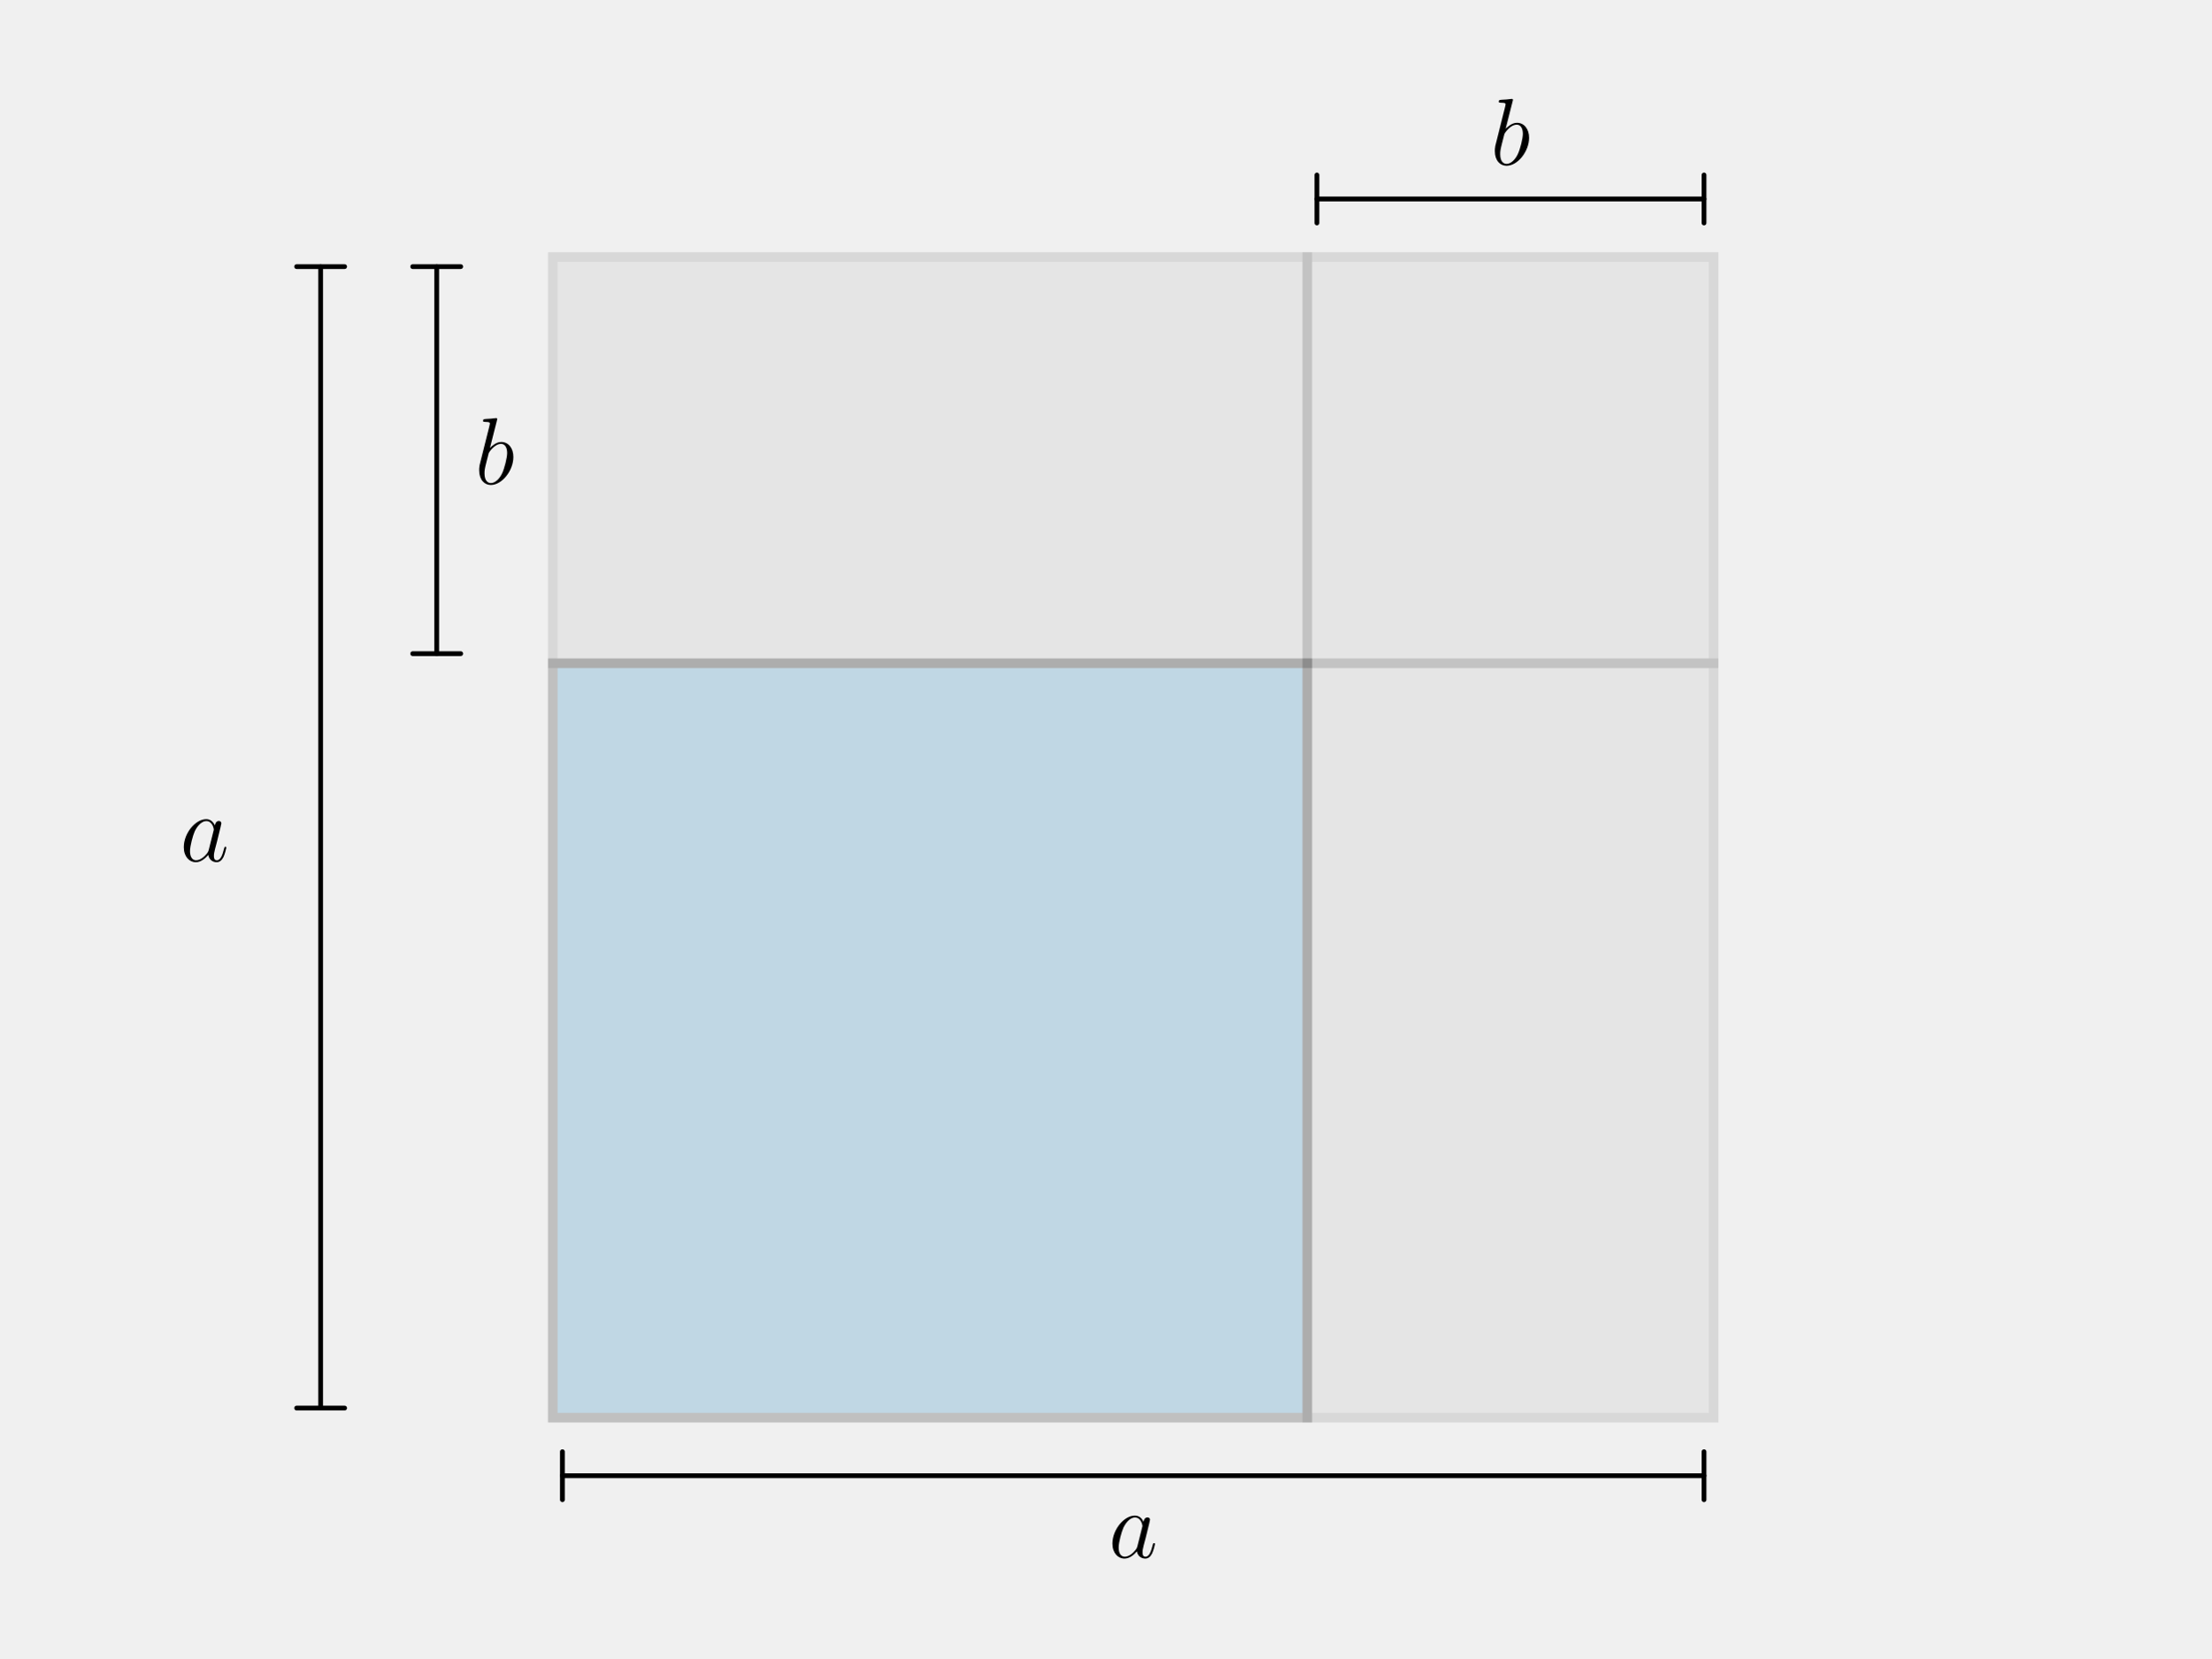
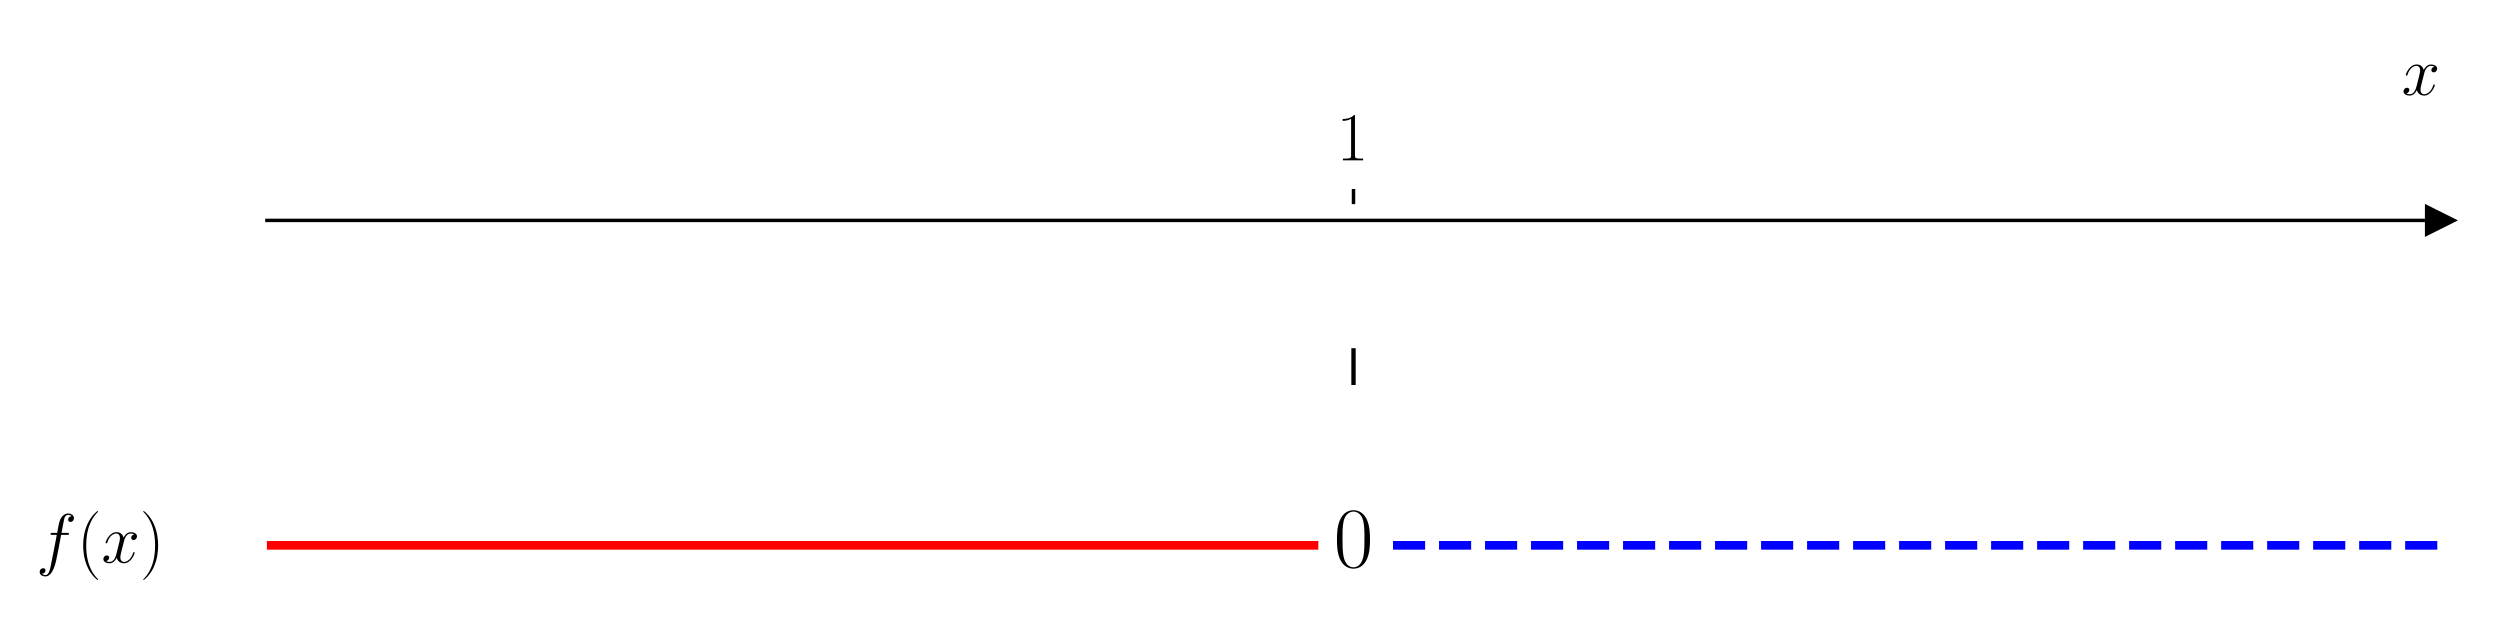
- <svg xmlns="http://www.w3.org/2000/svg" xmlns:xlink="http://www.w3.org/1999/xlink" width="460.8pt" height="345.6pt" viewBox="0 0 460.8 345.6" version="1.1">
+ <svg xmlns="http://www.w3.org/2000/svg" xmlns:xlink="http://www.w3.org/1999/xlink" width="576pt" height="144pt" viewBox="0 0 576 144" version="1.1">
  <defs>
    <style type="text/css">*{stroke-linejoin: round; stroke-linecap: butt}</style>
  </defs>
  <g id="figure_1">
    <g id="patch_1">
-       <path d="M 0 345.6  L 460.8 345.6  L 460.8 0  L 0 0  L 0 345.6  z " style="fill: none" />
+       <path d="M 0 144  L 576 144  L 576 0  L 0 0  z " style="fill: #ffffff" />
    </g>
    <g id="axes_1">
      <g id="patch_2">
-         <path d="M 115.2 295.488  L 272.448 295.488  L 272.448 138.24  L 115.2 138.24  z " clip-path="url(#pb0323f6d4d)" style="fill: #0072b2; opacity: 0.2; stroke: #000000; stroke-width: 2; stroke-linejoin: miter" />
+         <path d="M 61.495 129.384  L 562.2 129.384  L 562.2 47.039  L 61.495 47.039  z " style="fill: #ffffff" />
+       </g>
+       <g id="matplotlib.axis_1">
+         <g id="xtick_1">
+           <g id="line2d_1">
+             <defs>
+               <path id="m85c79ceded" d="M 0 0  L 0 -3.5  " style="stroke: #000000; stroke-width: 0.8" />
+             </defs>
+             <g>
+               <use xlink:href="#m85c79ceded" x="311.848" y="47.039" style="stroke: #000000; stroke-width: 0.8" />
+             </g>
+           </g>
+           <g id="text_1">
+             <g transform="translate(307.9456 36.93918) scale(0.16 -0.16)">
+               <defs>
+                 <path id="CMR17-31" d="M 1702 4058  C 1702 4192 1696 4192 1606 4192  C 1357 3916 979 3827 621 3827  C 602 3827 570 3827 563 3808  C 557 3795 557 3782 557 3648  C 755 3648 1088 3686 1344 3839  L 1344 461  C 1344 236 1331 160 781 160  L 589 160  L 589 0  C 896 0 1216 0 1523 0  C 1830 0 2150 0 2458 0  L 2458 160  L 2266 160  C 1715 160 1702 230 1702 458  L 1702 4058  z " transform="scale(0.015625)" />
+               </defs>
+               <use xlink:href="#CMR17-31" transform="scale(0.996264)" />
+             </g>
+           </g>
+         </g>
+         <g id="text_2">
+           <g transform="translate(553.3306 21.86959) scale(0.16 -0.16)">
+             <defs>
+               <path id="CMMI12-78" d="M 3034 2606  C 2829 2567 2752 2414 2752 2293  C 2752 2139 2874 2088 2963 2088  C 3155 2088 3290 2254 3290 2427  C 3290 2695 2982 2816 2714 2816  C 2323 2816 2106 2433 2048 2312  C 1901 2816 1504 2816 1389 2816  C 736 2816 390 1980 390 1839  C 390 1814 416 1782 461 1782  C 512 1782 525 1820 538 1846  C 755 2555 1184 2689 1370 2689  C 1658 2689 1715 2420 1715 2267  C 1715 2127 1677 1980 1600 1673  L 1382 798  C 1286 415 1101 64 762 64  C 730 64 570 64 435 147  C 666 192 717 383 717 460  C 717 588 621 664 499 664  C 346 664 179 530 179 326  C 179 57 480 -64 755 -64  C 1062 -64 1280 179 1414 441  C 1517 64 1837 -64 2074 -64  C 2726 -64 3072 773 3072 913  C 3072 945 3046 971 3008 971  C 2950 971 2944 939 2925 888  C 2752 326 2381 64 2093 64  C 1869 64 1747 230 1747 492  C 1747 632 1773 734 1875 1156  L 2099 2024  C 2195 2408 2413 2689 2707 2689  C 2720 2689 2899 2689 3034 2606  z " transform="scale(0.015625)" />
+             </defs>
+             <use xlink:href="#CMMI12-78" transform="scale(0.996264)" />
+           </g>
+         </g>
+       </g>
+       <g id="matplotlib.axis_2" />
+       <g id="line2d_2">
+         <defs>
+           <path id="m9a000e1355" d="M 3 0  L -3 -3  L -3 3  z " style="stroke: #000000; stroke-linejoin: miter" />
+         </defs>
+         <g>
+           <use xlink:href="#m9a000e1355" x="562.2" y="50.782" style="stroke: #000000; stroke-linejoin: miter" />
+         </g>
+       </g>
+       <g id="line2d_3">
+         <path d="M 61.495 125.641  L 302.744 125.641  " clip-path="url(#p311f8d8966)" style="fill: none; stroke: #ff0000; stroke-width: 2; stroke-linecap: square" />
+       </g>
+       <g id="line2d_4">
+         <path d="M 320.951 125.641  L 562.2 125.641  " clip-path="url(#p311f8d8966)" style="fill: none; stroke-dasharray: 7.4,3.2; stroke-dashoffset: 0; stroke: #0000ff; stroke-width: 2" />
+       </g>
+       <g id="line2d_5">
+         <path d="M 311.848 88.211  L 311.848 80.725  " clip-path="url(#p311f8d8966)" style="fill: none; stroke: #000000; stroke-linecap: square" />
      </g>
      <g id="patch_3">
-         <path d="M 272.448 295.488  L 357.12 295.488  L 357.12 138.24  L 272.448 138.24  z " clip-path="url(#pb0323f6d4d)" style="fill: #808080; opacity: 0.1; stroke: #000000; stroke-width: 2; stroke-linejoin: miter" />
+         <path d="M 61.495 129.384  L 61.495 47.039  " style="fill: none" />
      </g>
      <g id="patch_4">
-         <path d="M 115.2 138.24  L 272.448 138.24  L 272.448 53.568  L 115.2 53.568  z " clip-path="url(#pb0323f6d4d)" style="fill: #808080; opacity: 0.1; stroke: #000000; stroke-width: 2; stroke-linejoin: miter" />
+         <path d="M 562.2 129.384  L 562.2 47.039  " style="fill: none" />
      </g>
      <g id="patch_5">
-         <path d="M 272.448 138.24  L 357.12 138.24  L 357.12 53.568  L 272.448 53.568  z " clip-path="url(#pb0323f6d4d)" style="fill: #808080; opacity: 0.1; stroke: #000000; stroke-width: 2; stroke-linejoin: miter" />
+         <path d="M 61.495 50.782  L 562.2 50.782  " style="fill: none; stroke: #000000; stroke-width: 0.8; stroke-linejoin: miter; stroke-linecap: square" />
      </g>
-       <g id="text_1">
-         <g transform="translate(37.50322 179.5087) scale(0.2 -0.2)">
+       <g id="patch_6">
+         <path d="M 61.495 47.039  L 562.2 47.039  " style="fill: none" />
+       </g>
+       <g id="text_3">
+         <g transform="translate(8.331597 129.6258) scale(0.16 -0.16)">
          <defs>
-             <path id="CMMI12-61" d="M 1926 760  C 1894 651 1894 639 1805 517  C 1664 338 1382 64 1082 64  C 819 64 672 300 672 677  C 672 1028 870 1743 992 2012  C 1210 2459 1510 2689 1760 2689  C 2182 2689 2266 2165 2266 2114  C 2266 2108 2246 2024 2240 2012  L 1926 760  z M 2336 2395  C 2266 2561 2093 2816 1760 2816  C 1037 2816 256 1884 256 939  C 256 307 627 -64 1062 -64  C 1414 -64 1715 211 1894 422  C 1958 45 2259 -64 2451 -64  C 2643 -64 2797 51 2912 281  C 3014 498 3104 888 3104 913  C 3104 945 3078 971 3040 971  C 2982 971 2976 939 2950 843  C 2854 466 2733 64 2470 64  C 2285 64 2272 230 2272 358  C 2272 505 2291 575 2349 824  C 2394 984 2426 1124 2477 1309  C 2714 2267 2771 2497 2771 2535  C 2771 2625 2701 2695 2605 2695  C 2400 2695 2349 2472 2336 2395  z " transform="scale(0.015625)" />
+             <path id="CMMI12-66" d="M 2854 2566  C 2982 2566 3034 2566 3034 2688  C 3034 2752 2982 2752 2867 2752  L 2349 2752  C 2470 3429 2560 3897 2611 4107  C 2650 4265 2784 4416 2950 4416  C 3085 4416 3219 4358 3283 4298  C 3034 4272 2957 4082 2957 3969  C 2957 3837 3053 3759 3174 3759  C 3302 3759 3494 3870 3494 4119  C 3494 4393 3226 4544 2944 4544  C 2669 4544 2400 4334 2272 4078  C 2157 3848 2093 3611 1946 2752  L 1517 2752  C 1395 2752 1331 2752 1331 2637  C 1331 2566 1370 2566 1498 2566  L 1907 2566  C 1792 1976 1530 542 1382 -137  C 1274 -689 1178 -1152 858 -1152  C 838 -1152 653 -1152 538 -1031  C 864 -1005 864 -726 864 -720  C 864 -593 768 -517 646 -517  C 518 -517 326 -625 326 -867  C 326 -1140 608 -1280 858 -1280  C 1510 -1280 1779 -118 1850 199  C 1965 688 2278 2376 2310 2566  L 2854 2566  z " transform="scale(0.015625)" />
+             <path id="CMR17-28" d="M 1958 -1561  C 1958 -1555 1958 -1542 1939 -1523  C 1645 -1224 858 -407 858 1581  C 858 3569 1632 4379 1946 4697  C 1946 4704 1958 4717 1958 4736  C 1958 4755 1939 4768 1914 4768  C 1843 4768 1299 4296 986 3594  C 666 2887 576 2199 576 1588  C 576 1128 621 351 1005 -471  C 1312 -1135 1837 -1600 1914 -1600  C 1946 -1600 1958 -1587 1958 -1561  z " transform="scale(0.015625)" />
+             <path id="CMR17-29" d="M 1683 1581  C 1683 2040 1638 2817 1254 3639  C 947 4303 422 4768 346 4768  C 326 4768 301 4761 301 4729  C 301 4717 307 4710 314 4697  C 621 4378 1402 3568 1402 1584  C 1402 -407 627 -1217 314 -1537  C 307 -1549 301 -1556 301 -1568  C 301 -1600 326 -1600 346 -1600  C 416 -1600 960 -1128 1274 -426  C 1594 281 1683 969 1683 1581  z " transform="scale(0.015625)" />
          </defs>
-           <use xlink:href="#CMMI12-61" transform="scale(0.996264)" />
+           <use xlink:href="#CMMI12-66" transform="scale(0.996264)" />
+           <use xlink:href="#CMR17-28" transform="translate(58.72031 0) scale(0.996264)" />
+           <use xlink:href="#CMMI12-78" transform="translate(94.00107 0) scale(0.996264)" />
+           <use xlink:href="#CMR17-29" transform="translate(149.4351 0) scale(0.996264)" />
        </g>
      </g>
-       <g id="patch_6">
-         <path d="M 66.816 55.565  Q 66.816 174.525 66.816 293.485  " style="fill: none; stroke: #000000; stroke-linecap: round" />
-         <path d="M 71.816 55.565  L 71.816 55.565  L 61.816 55.565  L 61.816 55.565  " style="fill: none; stroke: #000000; stroke-linecap: round" />
-         <path d="M 61.816 293.485  L 61.816 293.485  L 71.816 293.485  L 71.816 293.485  " style="fill: none; stroke: #000000; stroke-linecap: round" />
-       </g>
-       <g id="patch_7">
-         <path d="M 91.008 55.565  Q 91.008 95.902 91.008 136.239  " style="fill: none; stroke: #000000; stroke-linecap: round" />
-         <path d="M 96.008 55.565  L 96.008 55.565  L 86.008 55.565  L 86.008 55.565  " style="fill: none; stroke: #000000; stroke-linecap: round" />
-         <path d="M 86.008 136.239  L 86.008 136.239  L 96.008 136.239  L 96.008 136.239  " style="fill: none; stroke: #000000; stroke-linecap: round" />
-       </g>
-       <g id="text_2">
-         <g transform="translate(98.95641 100.8847) scale(0.2 -0.2)">
+       <g id="text_4">
+         <g transform="translate(307.2785 130.6214) scale(0.2 -0.2)">
          <defs>
-             <path id="CMMI12-62" d="M 1478 4257  C 1485 4283 1498 4321 1498 4352  C 1498 4416 1434 4416 1421 4416  C 1414 4416 1184 4393 1069 4377  C 960 4377 864 4358 749 4358  C 595 4345 550 4339 550 4224  C 550 4160 614 4160 678 4160  C 1005 4160 1005 4103 1005 4040  C 1005 3996 954 3811 928 3696  L 774 3085  C 710 2831 346 1387 320 1272  C 288 1114 288 1005 288 922  C 288 274 653 -64 1069 -64  C 1811 -64 2579 888 2579 1814  C 2579 2401 2246 2816 1766 2816  C 1434 2816 1133 2542 1011 2414  L 1478 4257  z M 1075 64  C 870 64 646 217 646 715  C 646 926 666 1047 781 1494  C 800 1577 902 1986 928 2069  C 941 2120 1318 2689 1754 2689  C 2035 2689 2163 2408 2163 2076  C 2163 1769 1984 1047 1824 715  C 1664 370 1370 64 1075 64  z " transform="scale(0.015625)" />
+             <path id="CMR17-30" d="M 2688 2025  C 2688 2416 2682 3080 2413 3591  C 2176 4039 1798 4198 1466 4198  C 1158 4198 768 4058 525 3597  C 269 3118 243 2524 243 2025  C 243 1661 250 1106 448 619  C 723 -39 1216 -128 1466 -128  C 1760 -128 2208 -7 2470 600  C 2662 1042 2688 1559 2688 2025  z M 1466 -26  C 1056 -26 813 325 723 812  C 653 1188 653 1738 653 2096  C 653 2588 653 2997 736 3387  C 858 3929 1216 4096 1466 4096  C 1728 4096 2067 3923 2189 3400  C 2272 3036 2278 2607 2278 2096  C 2278 1680 2278 1169 2202 792  C 2067 95 1690 -26 1466 -26  z " transform="scale(0.015625)" />
          </defs>
-           <use xlink:href="#CMMI12-62" transform="scale(0.996264)" />
+           <use xlink:href="#CMR17-30" transform="scale(0.996264)" />
        </g>
-       </g>
-       <g id="text_3">
-         <g transform="translate(231.0392 324.6607) scale(0.2 -0.2)">
-           <use xlink:href="#CMMI12-61" transform="scale(0.996264)" />
-         </g>
-       </g>
-       <g id="patch_8">
-         <path d="M 355.123 307.584  Q 236.163 307.584 117.203 307.584  " style="fill: none; stroke: #000000; stroke-linecap: round" />
-         <path d="M 355.123 312.584  L 355.123 312.584  L 355.123 302.584  L 355.123 302.584  " style="fill: none; stroke: #000000; stroke-linecap: round" />
-         <path d="M 117.203 302.584  L 117.203 302.584  L 117.203 312.584  L 117.203 312.584  " style="fill: none; stroke: #000000; stroke-linecap: round" />
-       </g>
-       <g id="text_4">
-         <g transform="translate(310.6364 34.35668) scale(0.2 -0.2)">
-           <use xlink:href="#CMMI12-62" transform="scale(0.996264)" />
-         </g>
-       </g>
-       <g id="patch_9">
-         <path d="M 355.123 41.472  Q 314.786 41.472 274.449 41.472  " style="fill: none; stroke: #000000; stroke-linecap: round" />
-         <path d="M 355.123 46.472  L 355.123 46.472  L 355.123 36.472  L 355.123 36.472  " style="fill: none; stroke: #000000; stroke-linecap: round" />
-         <path d="M 274.449 36.472  L 274.449 36.472  L 274.449 46.472  L 274.449 46.472  " style="fill: none; stroke: #000000; stroke-linecap: round" />
      </g>
    </g>
  </g>
  <defs>
-     <clipPath id="pb0323f6d4d">
-       <rect x="57.6" y="41.472" width="357.12" height="266.112" />
+     <clipPath id="p311f8d8966">
+       <rect x="61.495" y="47.039" width="500.705" height="82.345" />
    </clipPath>
  </defs>
</svg>
